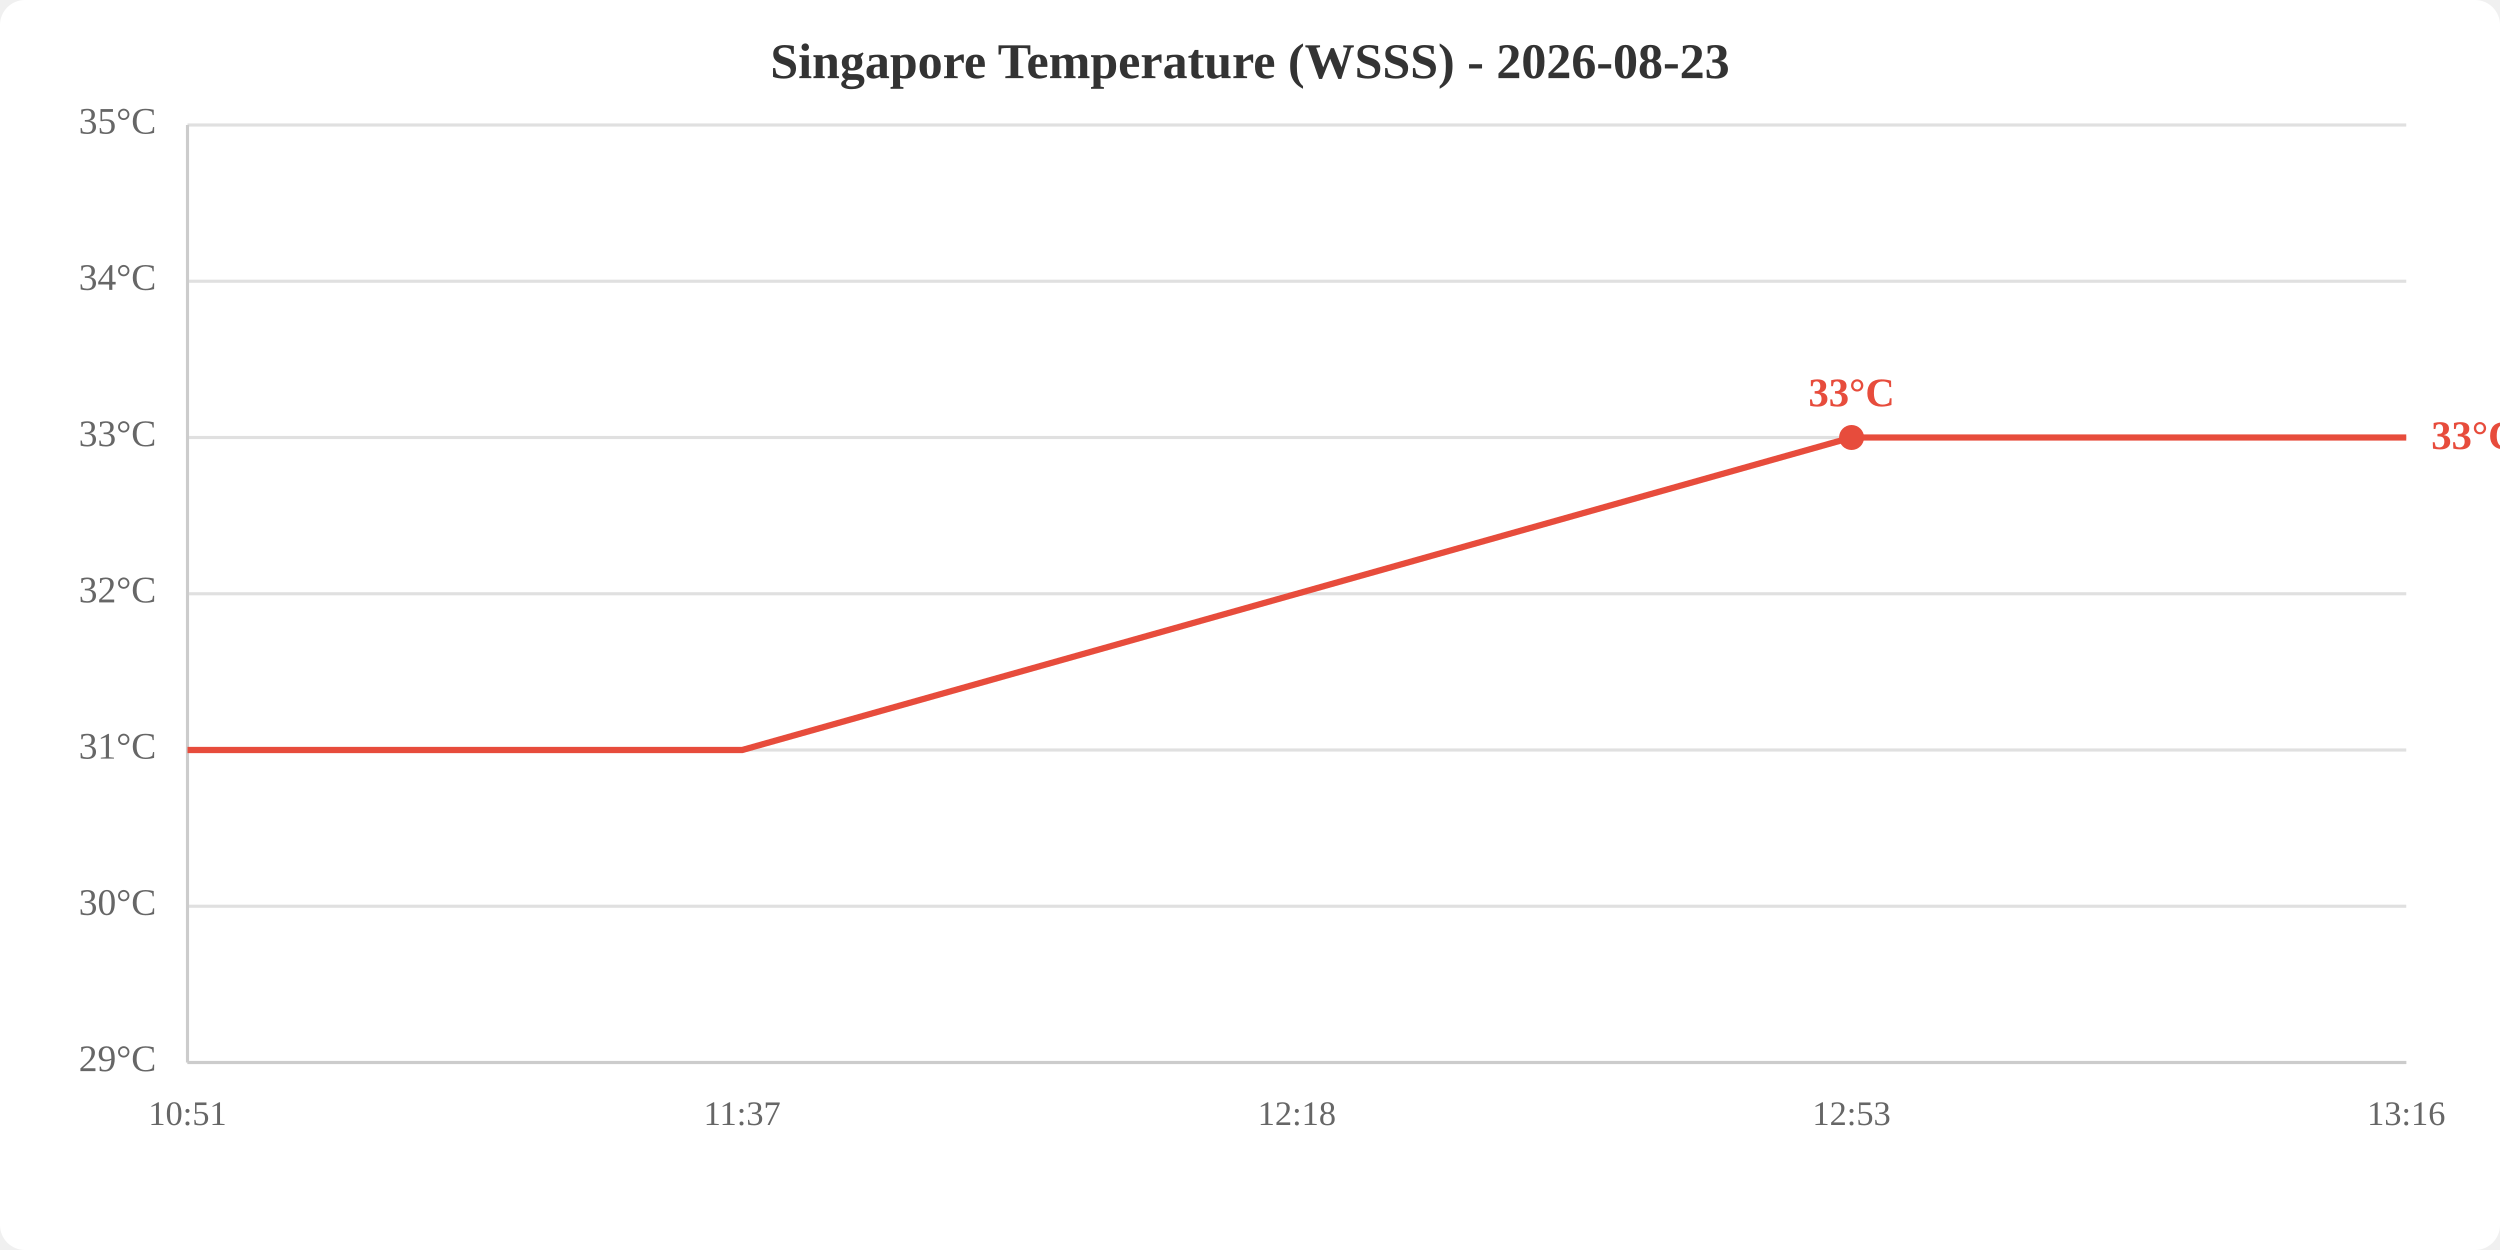
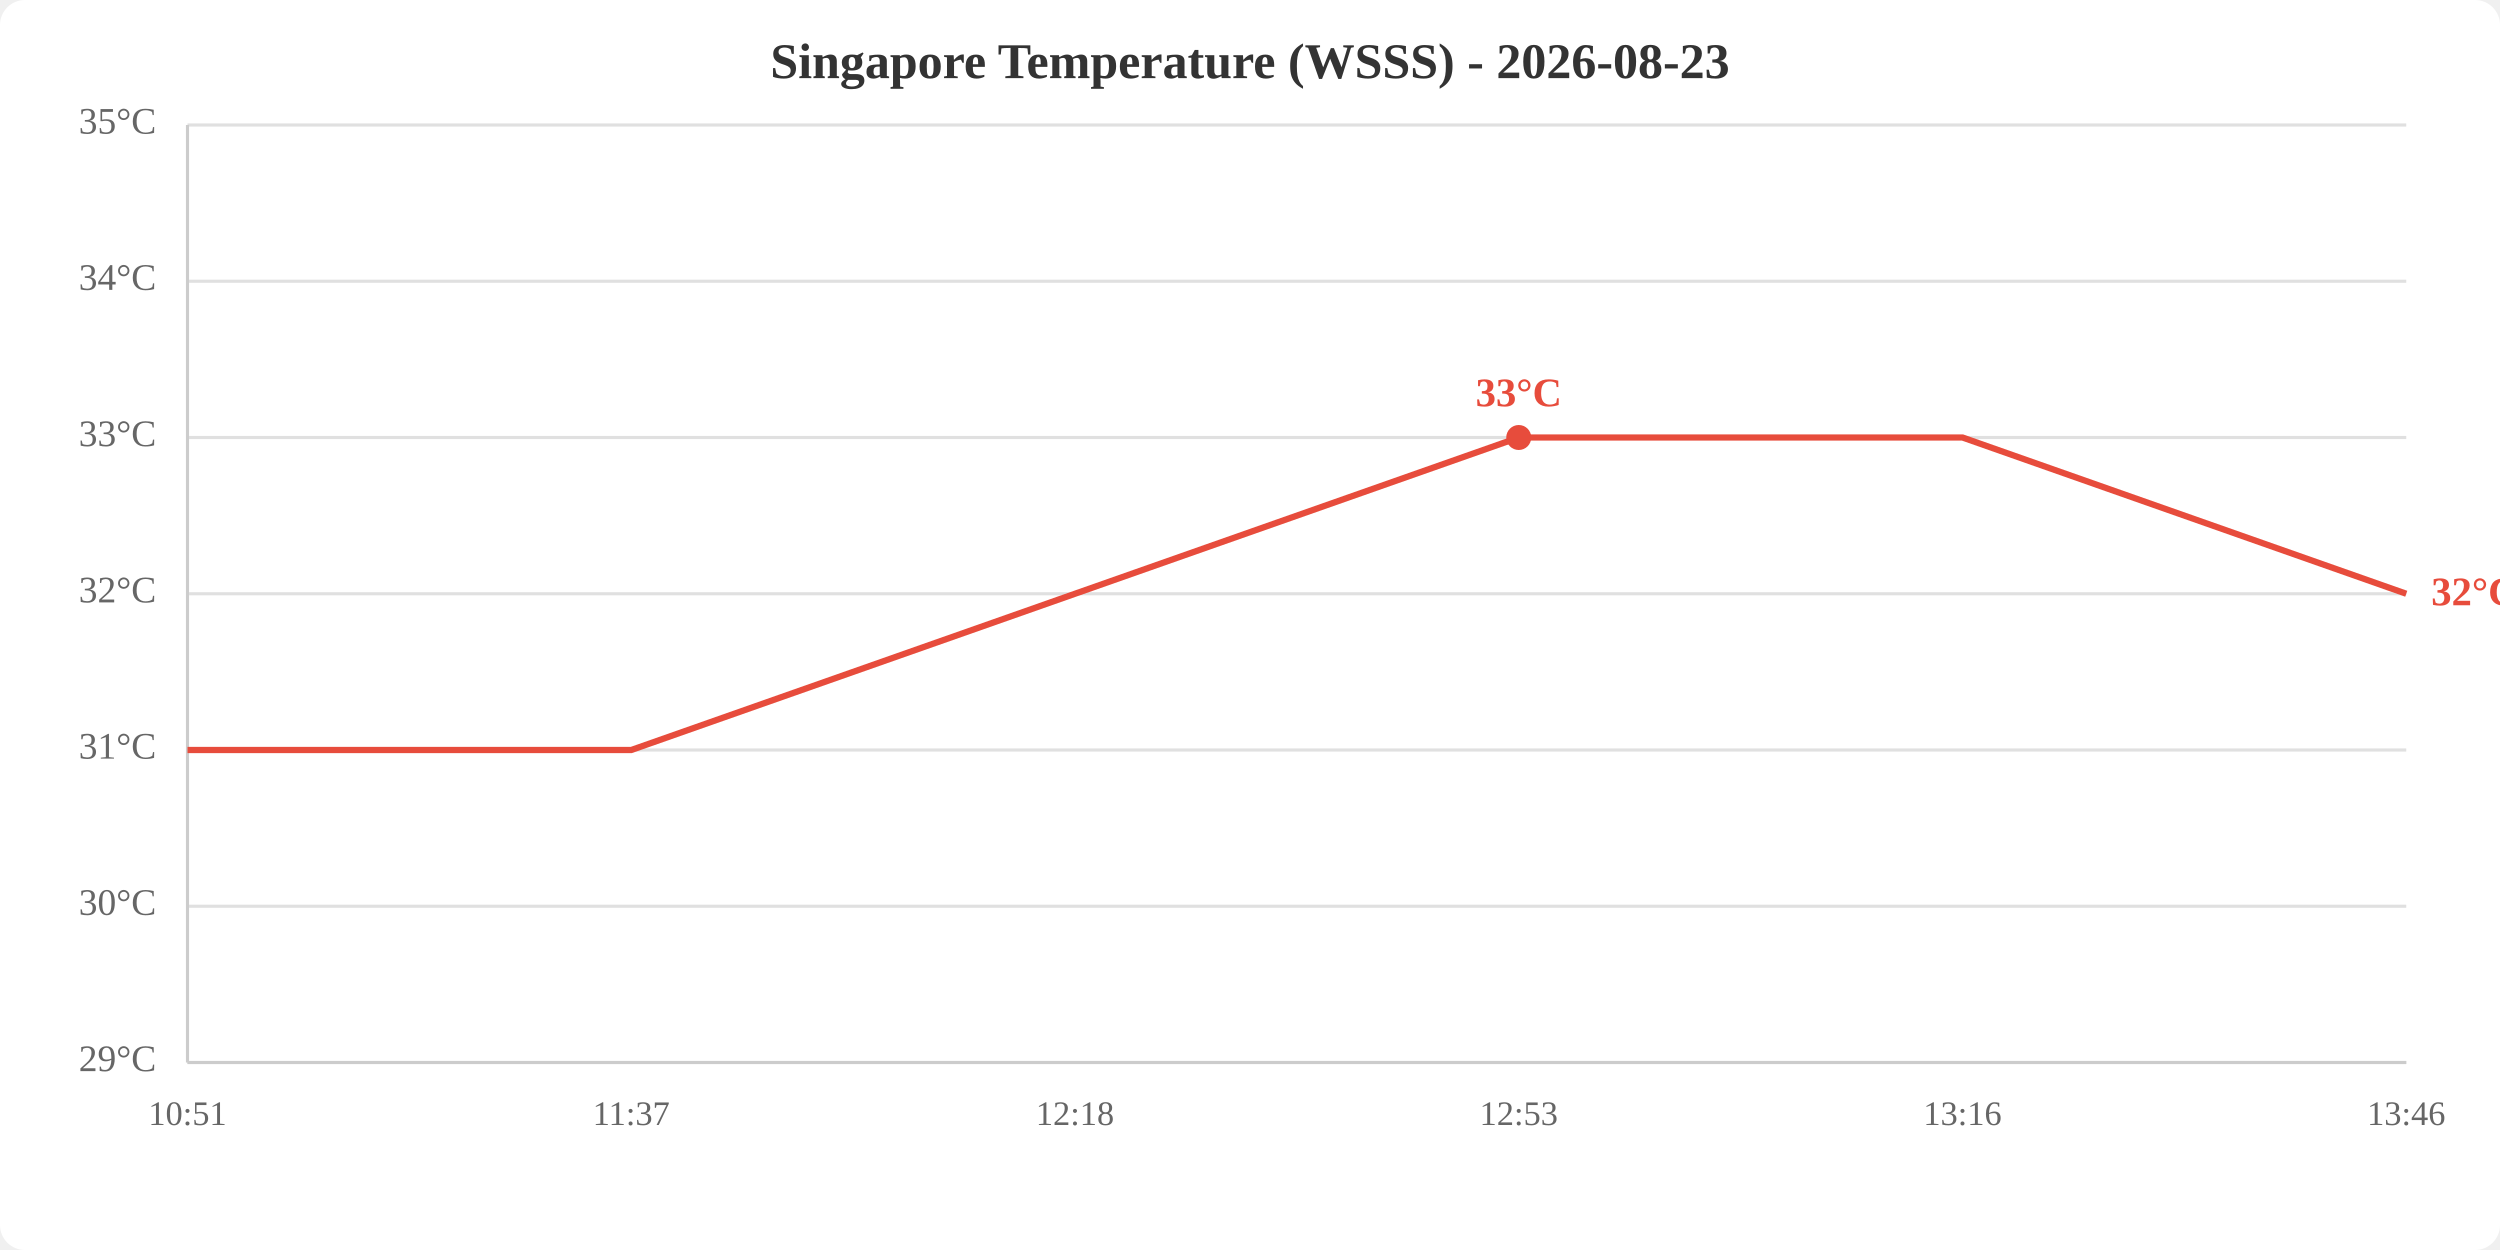
<svg xmlns="http://www.w3.org/2000/svg" viewBox="0 0 800 400" width="800" height="400">
  <rect width="800" height="400" fill="white" rx="8" />
  <text x="400.0" y="25" text-anchor="middle" font-size="16" font-weight="bold" fill="#333">Singapore Temperature (WSSS) - 2026-08-23</text>
  <line x1="60" y1="340.0" x2="770" y2="340.0" stroke="#e0e0e0" stroke-width="1" />
  <line x1="60" y1="290.0" x2="770" y2="290.0" stroke="#e0e0e0" stroke-width="1" />
  <line x1="60" y1="240.0" x2="770" y2="240.0" stroke="#e0e0e0" stroke-width="1" />
  <line x1="60" y1="190.0" x2="770" y2="190.0" stroke="#e0e0e0" stroke-width="1" />
  <line x1="60" y1="140.0" x2="770" y2="140.0" stroke="#e0e0e0" stroke-width="1" />
  <line x1="60" y1="90.0" x2="770" y2="90.0" stroke="#e0e0e0" stroke-width="1" />
  <line x1="60" y1="40.0" x2="770" y2="40.0" stroke="#e0e0e0" stroke-width="1" />
  <text x="50" y="340.0" text-anchor="end" dominant-baseline="middle" fill="#666" font-size="12">29°C</text>
  <text x="50" y="290.0" text-anchor="end" dominant-baseline="middle" fill="#666" font-size="12">30°C</text>
  <text x="50" y="240.0" text-anchor="end" dominant-baseline="middle" fill="#666" font-size="12">31°C</text>
  <text x="50" y="190.0" text-anchor="end" dominant-baseline="middle" fill="#666" font-size="12">32°C</text>
  <text x="50" y="140.0" text-anchor="end" dominant-baseline="middle" fill="#666" font-size="12">33°C</text>
  <text x="50" y="90.0" text-anchor="end" dominant-baseline="middle" fill="#666" font-size="12">34°C</text>
  <text x="50" y="40.0" text-anchor="end" dominant-baseline="middle" fill="#666" font-size="12">35°C</text>
  <text x="60.0" y="360" text-anchor="middle" fill="#666" font-size="11">10:51</text>
-   <text x="237.5" y="360" text-anchor="middle" fill="#666" font-size="11">11:37</text>
-   <text x="415.0" y="360" text-anchor="middle" fill="#666" font-size="11">12:18</text>
-   <text x="592.5" y="360" text-anchor="middle" fill="#666" font-size="11">12:53</text>
-   <text x="770.0" y="360" text-anchor="middle" fill="#666" font-size="11">13:16</text>
+   <text x="202.0" y="360" text-anchor="middle" fill="#666" font-size="11">11:37</text>
+   <text x="344.0" y="360" text-anchor="middle" fill="#666" font-size="11">12:18</text>
+   <text x="486.0" y="360" text-anchor="middle" fill="#666" font-size="11">12:53</text>
+   <text x="628.0" y="360" text-anchor="middle" fill="#666" font-size="11">13:16</text>
+   <text x="770.0" y="360" text-anchor="middle" fill="#666" font-size="11">13:46</text>
  <line x1="60" y1="40" x2="60" y2="340" stroke="#ccc" stroke-width="1" />
  <line x1="60" y1="340" x2="770" y2="340" stroke="#ccc" stroke-width="1" />
-   <polyline points="60.0,240.0 237.5,240.0 415.0,190.0 592.5,140.0 770.0,140.0" fill="none" stroke="#e74c3c" stroke-width="2" />
-   <circle cx="592.5" cy="140.0" r="4" fill="#e74c3c" />
-   <text x="592.5" y="130.0" text-anchor="middle" fill="#e74c3c" font-size="13" font-weight="bold">33°C</text>
-   <text x="778.0" y="140.0" fill="#e74c3c" font-size="13" font-weight="bold" dominant-baseline="middle">33°C</text>
+   <polyline points="60.0,240.0 202.0,240.0 344.0,190.0 486.0,140.0 628.0,140.0 770.0,190.0" fill="none" stroke="#e74c3c" stroke-width="2" />
+   <circle cx="486.0" cy="140.0" r="4" fill="#e74c3c" />
+   <text x="486.0" y="130.0" text-anchor="middle" fill="#e74c3c" font-size="13" font-weight="bold">33°C</text>
+   <text x="778.0" y="190.0" fill="#e74c3c" font-size="13" font-weight="bold" dominant-baseline="middle">32°C</text>
</svg>
